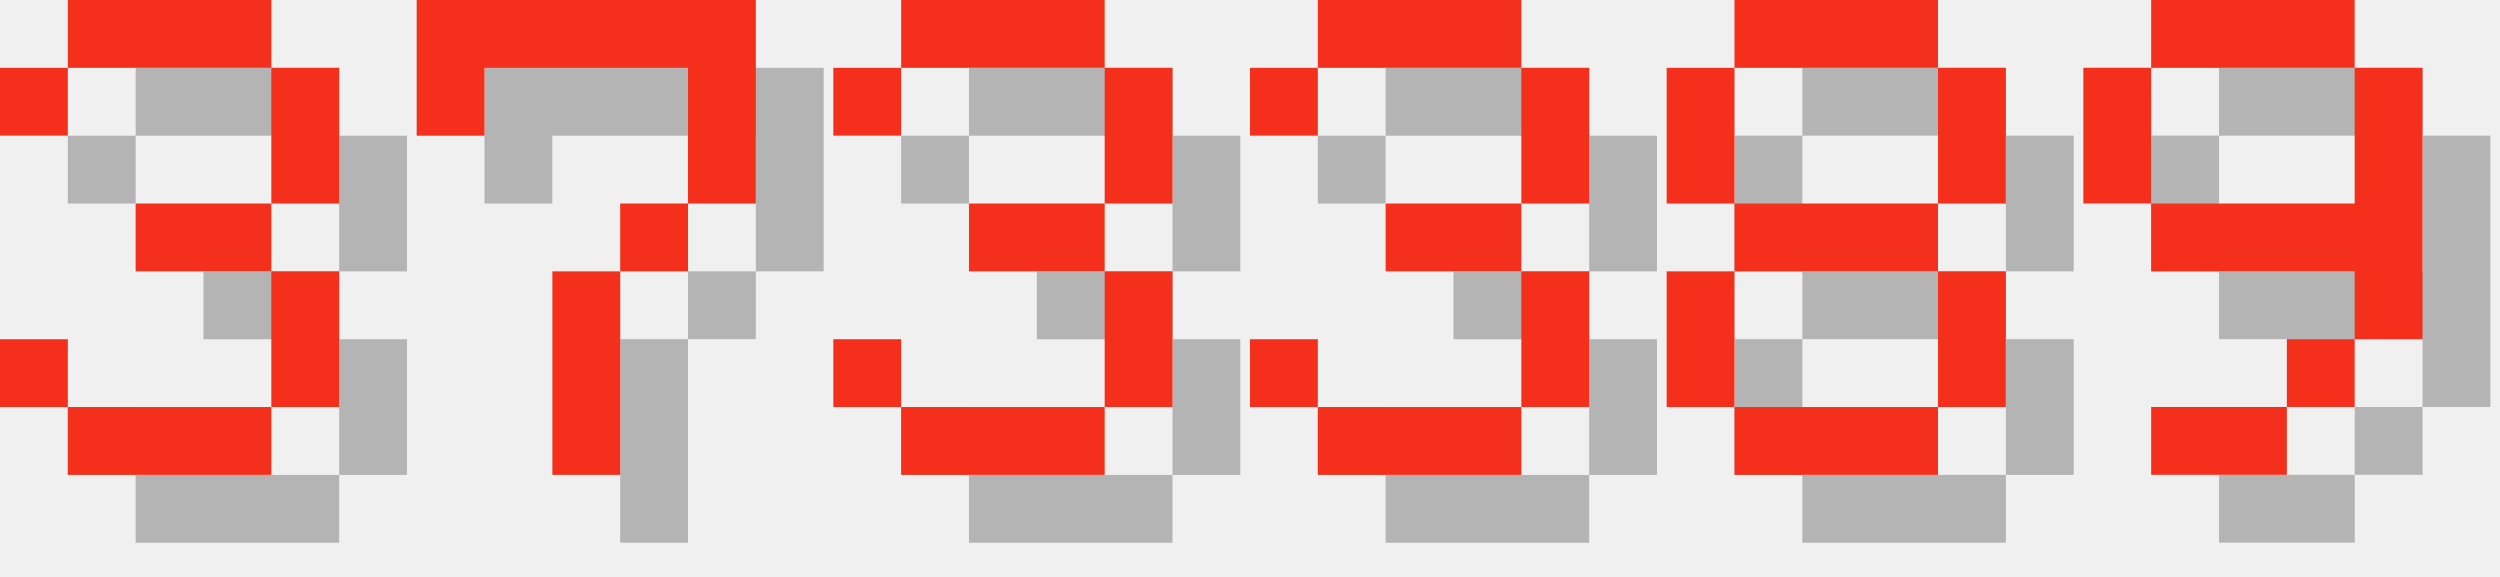
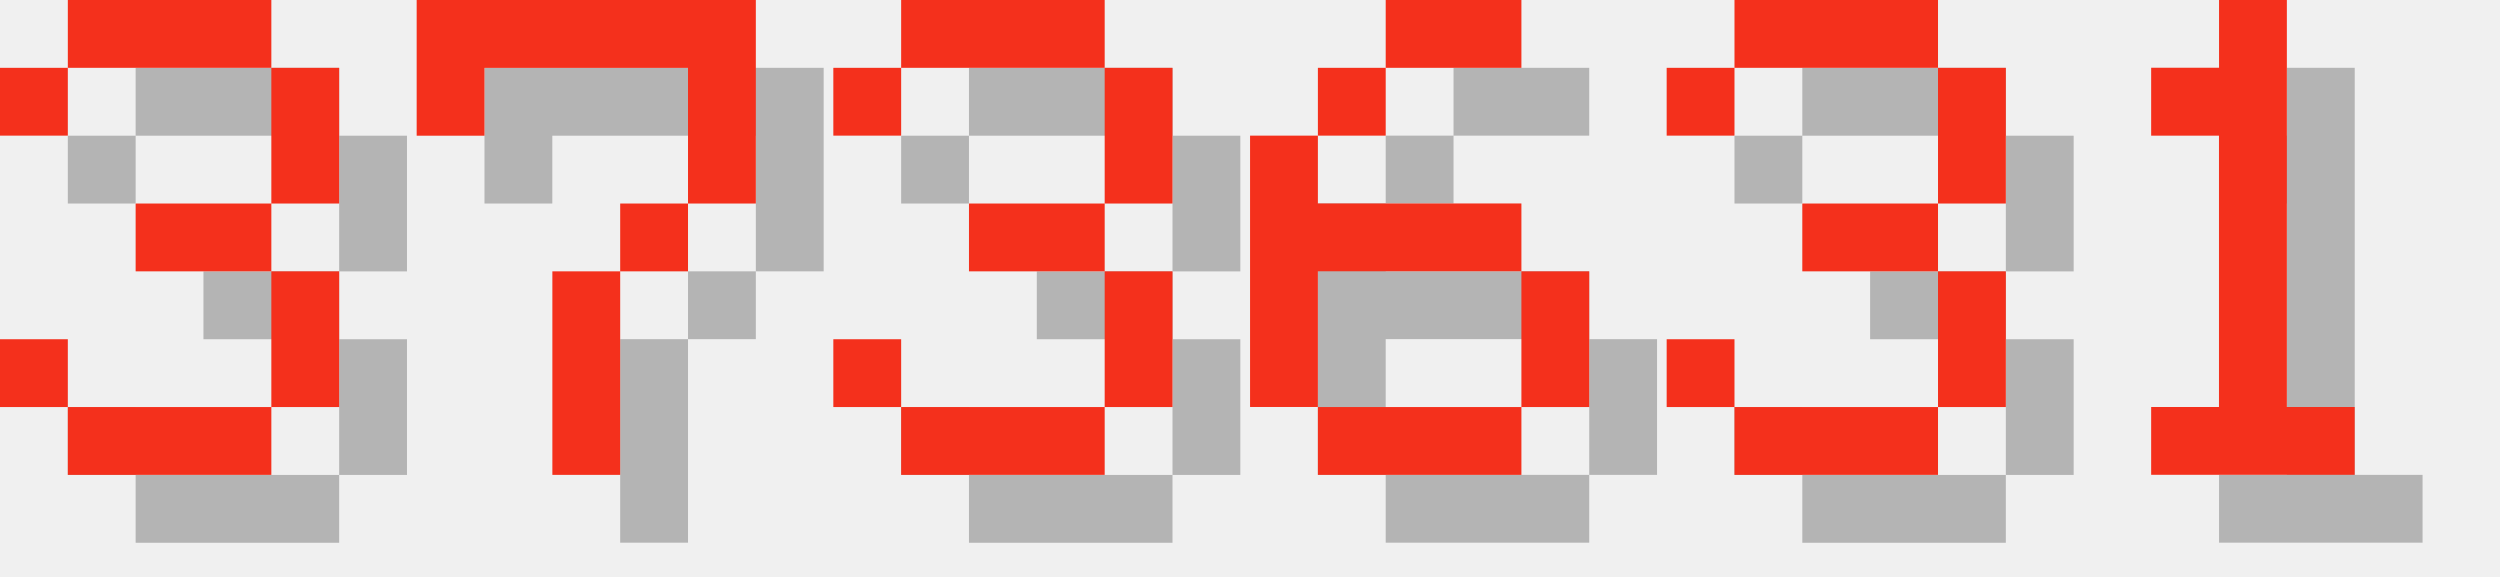
<svg xmlns="http://www.w3.org/2000/svg" version="1.1" width="156.0" height="36">
  <style>
        .text-foreground {
            fill: #F4301C;
        }
        .text-shadow {
            fill: #000000;
            fill-opacity: 0.25;
        }
    </style>
  <g class="digit" id="digit_3" transform="translate(0.0, 0), scale(4)">
    <path id="digit_3_shadow" class="text-shadow" d="m1.058 2.117v1.058h1.058v-1.058h3.175v2.117h-2.117v1.058h2.117v2.117h-3.175v-1.058h-1.058v1.058h1.058v1.058h3.175v-1.058h1.058v-2.117h-1.058v-1.058h1.058v-2.117h-1.058v-1.058h-3.175v1.058h-1.058z" fill-opacity=".5" style="paint-order:stroke fill markers" />
    <path id="digit_3_fg" class="text-foreground" d="m0 1.058v1.058h1.058v-1.058h3.175v2.117h-2.117v1.058h2.117v2.117h-3.175v-1.058h-1.058v1.058h1.058v1.058h3.175v-1.058h1.058v-2.117h-1.058v-1.058h1.058v-2.117h-1.058v-1.058h-3.175v1.058h-1.058z" fill="#fff" style="paint-order:stroke fill markers" />
  </g>
  <g class="digit" id="digit_7" transform="translate(26.0, 0), scale(4)">
    <path id="digit_7_shadow" class="text-shadow" d="m1.058 1.058 2e-6 2.117h1.058v-1.058h3.175v1.058l2e-7 1.058h-1.058v1.058h-1.058l4e-7 3.175 1.058 1e-7v-3.175h1.058v-1.058h1.058l5e-7 -1.058v-2.117z" fill-opacity=".5" style="paint-order:stroke fill markers" />
    <path id="digit_7_fg" class="text-foreground" d="m0 0 2e-6 2.117h1.058v-1.058h3.175v1.058l2e-7 1.058h-1.058v1.058h-1.058l4e-7 3.175 1.058 1e-7v-3.175h1.058v-1.058h1.058l5e-7 -1.058v-2.117z" fill="#fff" style="paint-order:stroke fill markers" />
  </g>
  <g class="digit" id="digit_3" transform="translate(52.0, 0), scale(4)">
    <path id="digit_3_shadow" class="text-shadow" d="m1.058 2.117v1.058h1.058v-1.058h3.175v2.117h-2.117v1.058h2.117v2.117h-3.175v-1.058h-1.058v1.058h1.058v1.058h3.175v-1.058h1.058v-2.117h-1.058v-1.058h1.058v-2.117h-1.058v-1.058h-3.175v1.058h-1.058z" fill-opacity=".5" style="paint-order:stroke fill markers" />
    <path id="digit_3_fg" class="text-foreground" d="m0 1.058v1.058h1.058v-1.058h3.175v2.117h-2.117v1.058h2.117v2.117h-3.175v-1.058h-1.058v1.058h1.058v1.058h3.175v-1.058h1.058v-2.117h-1.058v-1.058h1.058v-2.117h-1.058v-1.058h-3.175v1.058h-1.058z" fill="#fff" style="paint-order:stroke fill markers" />
  </g>
-   <g class="digit" id="digit_3" transform="translate(78.0, 0), scale(4)">
+   <g class="digit" id="digit_6" transform="translate(78.0, 0), scale(4)">
+     <path id="digit_6_shadow" class="text-shadow" d="m3.175 1.058v1.058h2.117v-1.058h-2.117zm0 1.058h-1.058v1.058h1.058v-1.058zm-1.058 1.058h-1.058v4.233h1.058v-2.117h3.175v-1.058h-3.175v-1.058zm3.175 2.117v2.117h1.058v-2.117h-1.058zm0 2.117h-3.175v1.058h3.175v-1.058z" fill-opacity=".5" style="paint-order:stroke fill markers" />
+     <path id="digit_6_fg" class="text-foreground" d="m2.117 0v1.058h2.117v-1.058h-2.117zm0 1.058h-1.058v1.058h1.058v-1.058zm-1.058 1.058h-1.058v4.233h1.058v-2.117h3.175v-1.058h-3.175v-1.058zm3.175 2.117v2.117h1.058v-2.117h-1.058zm0 2.117h-3.175v1.058h3.175v-1.058z" fill="#fff" style="paint-order:stroke fill markers" />
+   </g>
+   <g class="digit" id="digit_3" transform="translate(104.0, 0), scale(4)">
    <path id="digit_3_shadow" class="text-shadow" d="m1.058 2.117v1.058h1.058v-1.058h3.175v2.117h-2.117v1.058h2.117v2.117h-3.175v-1.058h-1.058v1.058h1.058v1.058h3.175v-1.058h1.058v-2.117h-1.058v-1.058h1.058v-2.117h-1.058v-1.058h-3.175v1.058h-1.058z" fill-opacity=".5" style="paint-order:stroke fill markers" />
    <path id="digit_3_fg" class="text-foreground" d="m0 1.058v1.058h1.058v-1.058h3.175v2.117h-2.117v1.058h2.117v2.117h-3.175v-1.058h-1.058v1.058h1.058v1.058h3.175v-1.058h1.058v-2.117h-1.058v-1.058h1.058v-2.117h-1.058v-1.058h-3.175v1.058h-1.058z" fill="#fff" style="paint-order:stroke fill markers" />
  </g>
-   <g class="digit" id="digit_8" transform="translate(104.0, 0), scale(4)">
-     <path id="digit_8_shadow" class="text-shadow" d="m2.117 1.058v1.058h3.175v-1.058h-3.175zm3.175 1.058v2.117h1.058v-2.117h-1.058zm0 2.117h-3.175v1.058h3.175v-1.058zm0 1.058v2.117h1.058v-2.117h-1.058zm0 2.117h-3.175v1.058h3.175v-1.058zm-3.175 0v-2.117h-1.058v2.117h1.058zm0-3.175v-2.117h-1.058v2.117h1.058z" fill-opacity=".5" style="paint-order:stroke fill markers" />
-     <path id="digit_8_fg" class="text-foreground" d="m1.058 0v1.058h3.175v-1.058h-3.175zm3.175 1.058v2.117h1.058v-2.117h-1.058zm0 2.117h-3.175v1.058h3.175v-1.058zm0 1.058v2.117h1.058v-2.117h-1.058zm0 2.117h-3.175v1.058h3.175v-1.058zm-3.175 0v-2.117h-1.058v2.117h1.058zm0-3.175v-2.117h-1.058v2.117h1.058z" fill="#fff" style="paint-order:stroke fill markers" />
-   </g>
-   <g class="digit" id="digit_9" transform="translate(130.0, 0), scale(4)">
-     <path id="digit_9_shadow" class="text-shadow" d="m2.117 1.058v1.058h3.175v-1.058h-3.175zm3.175 1.058v2.117h-3.175v1.058h3.175v1.058h1.058v-4.233h-1.058zm0 4.233h-1.058v1.058h1.058v-1.058zm-1.058 1.058h-2.117v1.058h2.117v-1.058zm-2.117-3.175v-2.117h-1.058v2.117h1.058z" fill-opacity=".5" style="paint-order:stroke fill markers" />
-     <path id="digit_9_fg" class="text-foreground" d="m1.058 0v1.058h3.175v-1.058h-3.175zm3.175 1.058v2.117h-3.175v1.058h3.175v1.058h1.058v-4.233h-1.058zm0 4.233h-1.058v1.058h1.058v-1.058zm-1.058 1.058h-2.117v1.058h2.117v-1.058zm-2.117-3.175v-2.117h-1.058v2.117h1.058z" fill="#fff" style="paint-order:stroke fill markers" />
+   <g class="digit" id="digit_1" transform="translate(130.0, 0), scale(4)">
+     <path id="digit_1_shadow" class="text-shadow" d="m2.117 2.117v1.058h1.058v4.233h-1.058v1.058h3.175v-1.058h-1.058v-6.35h-1.058v1.058h-1.058z" fill-opacity=".5" style="paint-order:stroke fill markers" />
+     <path id="digit_1_fg" class="text-foreground" d="m1.058 1.058v1.058h1.058v4.233h-1.058v1.058h3.175v-1.058h-1.058v-6.35h-1.058v1.058h-1.058z" fill="#fff" style="paint-order:stroke fill markers" />
  </g>
</svg>
